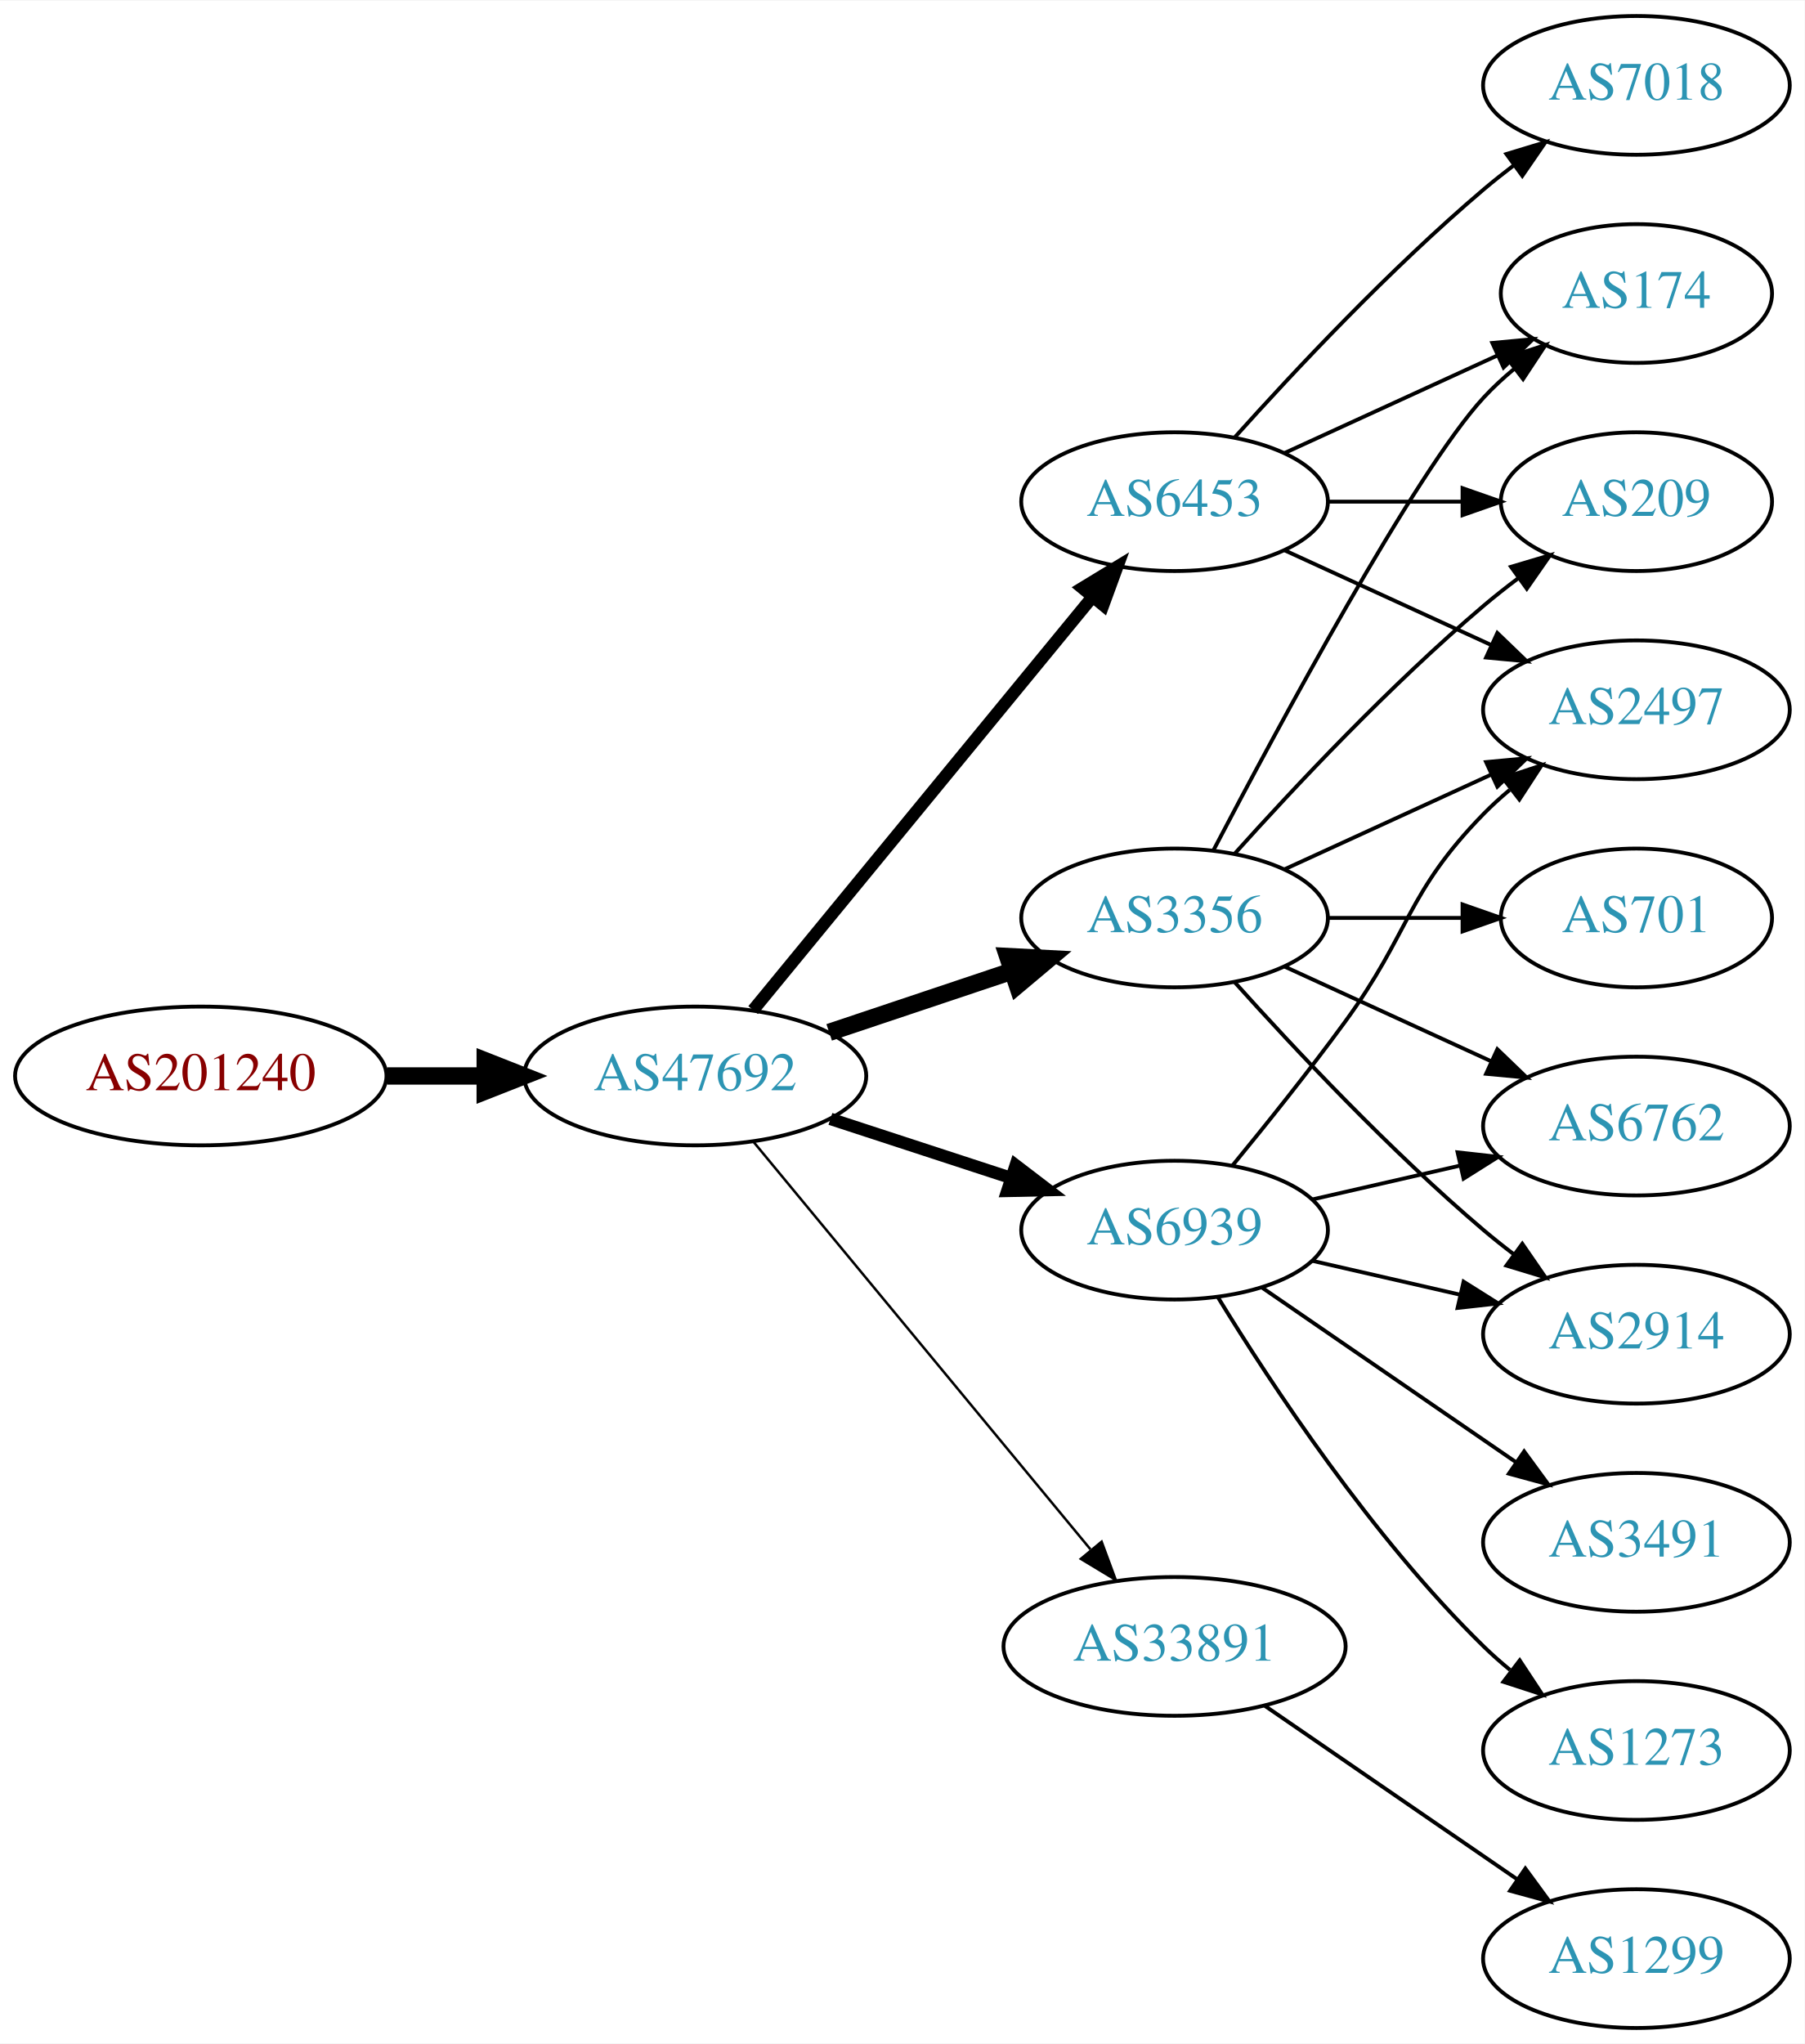
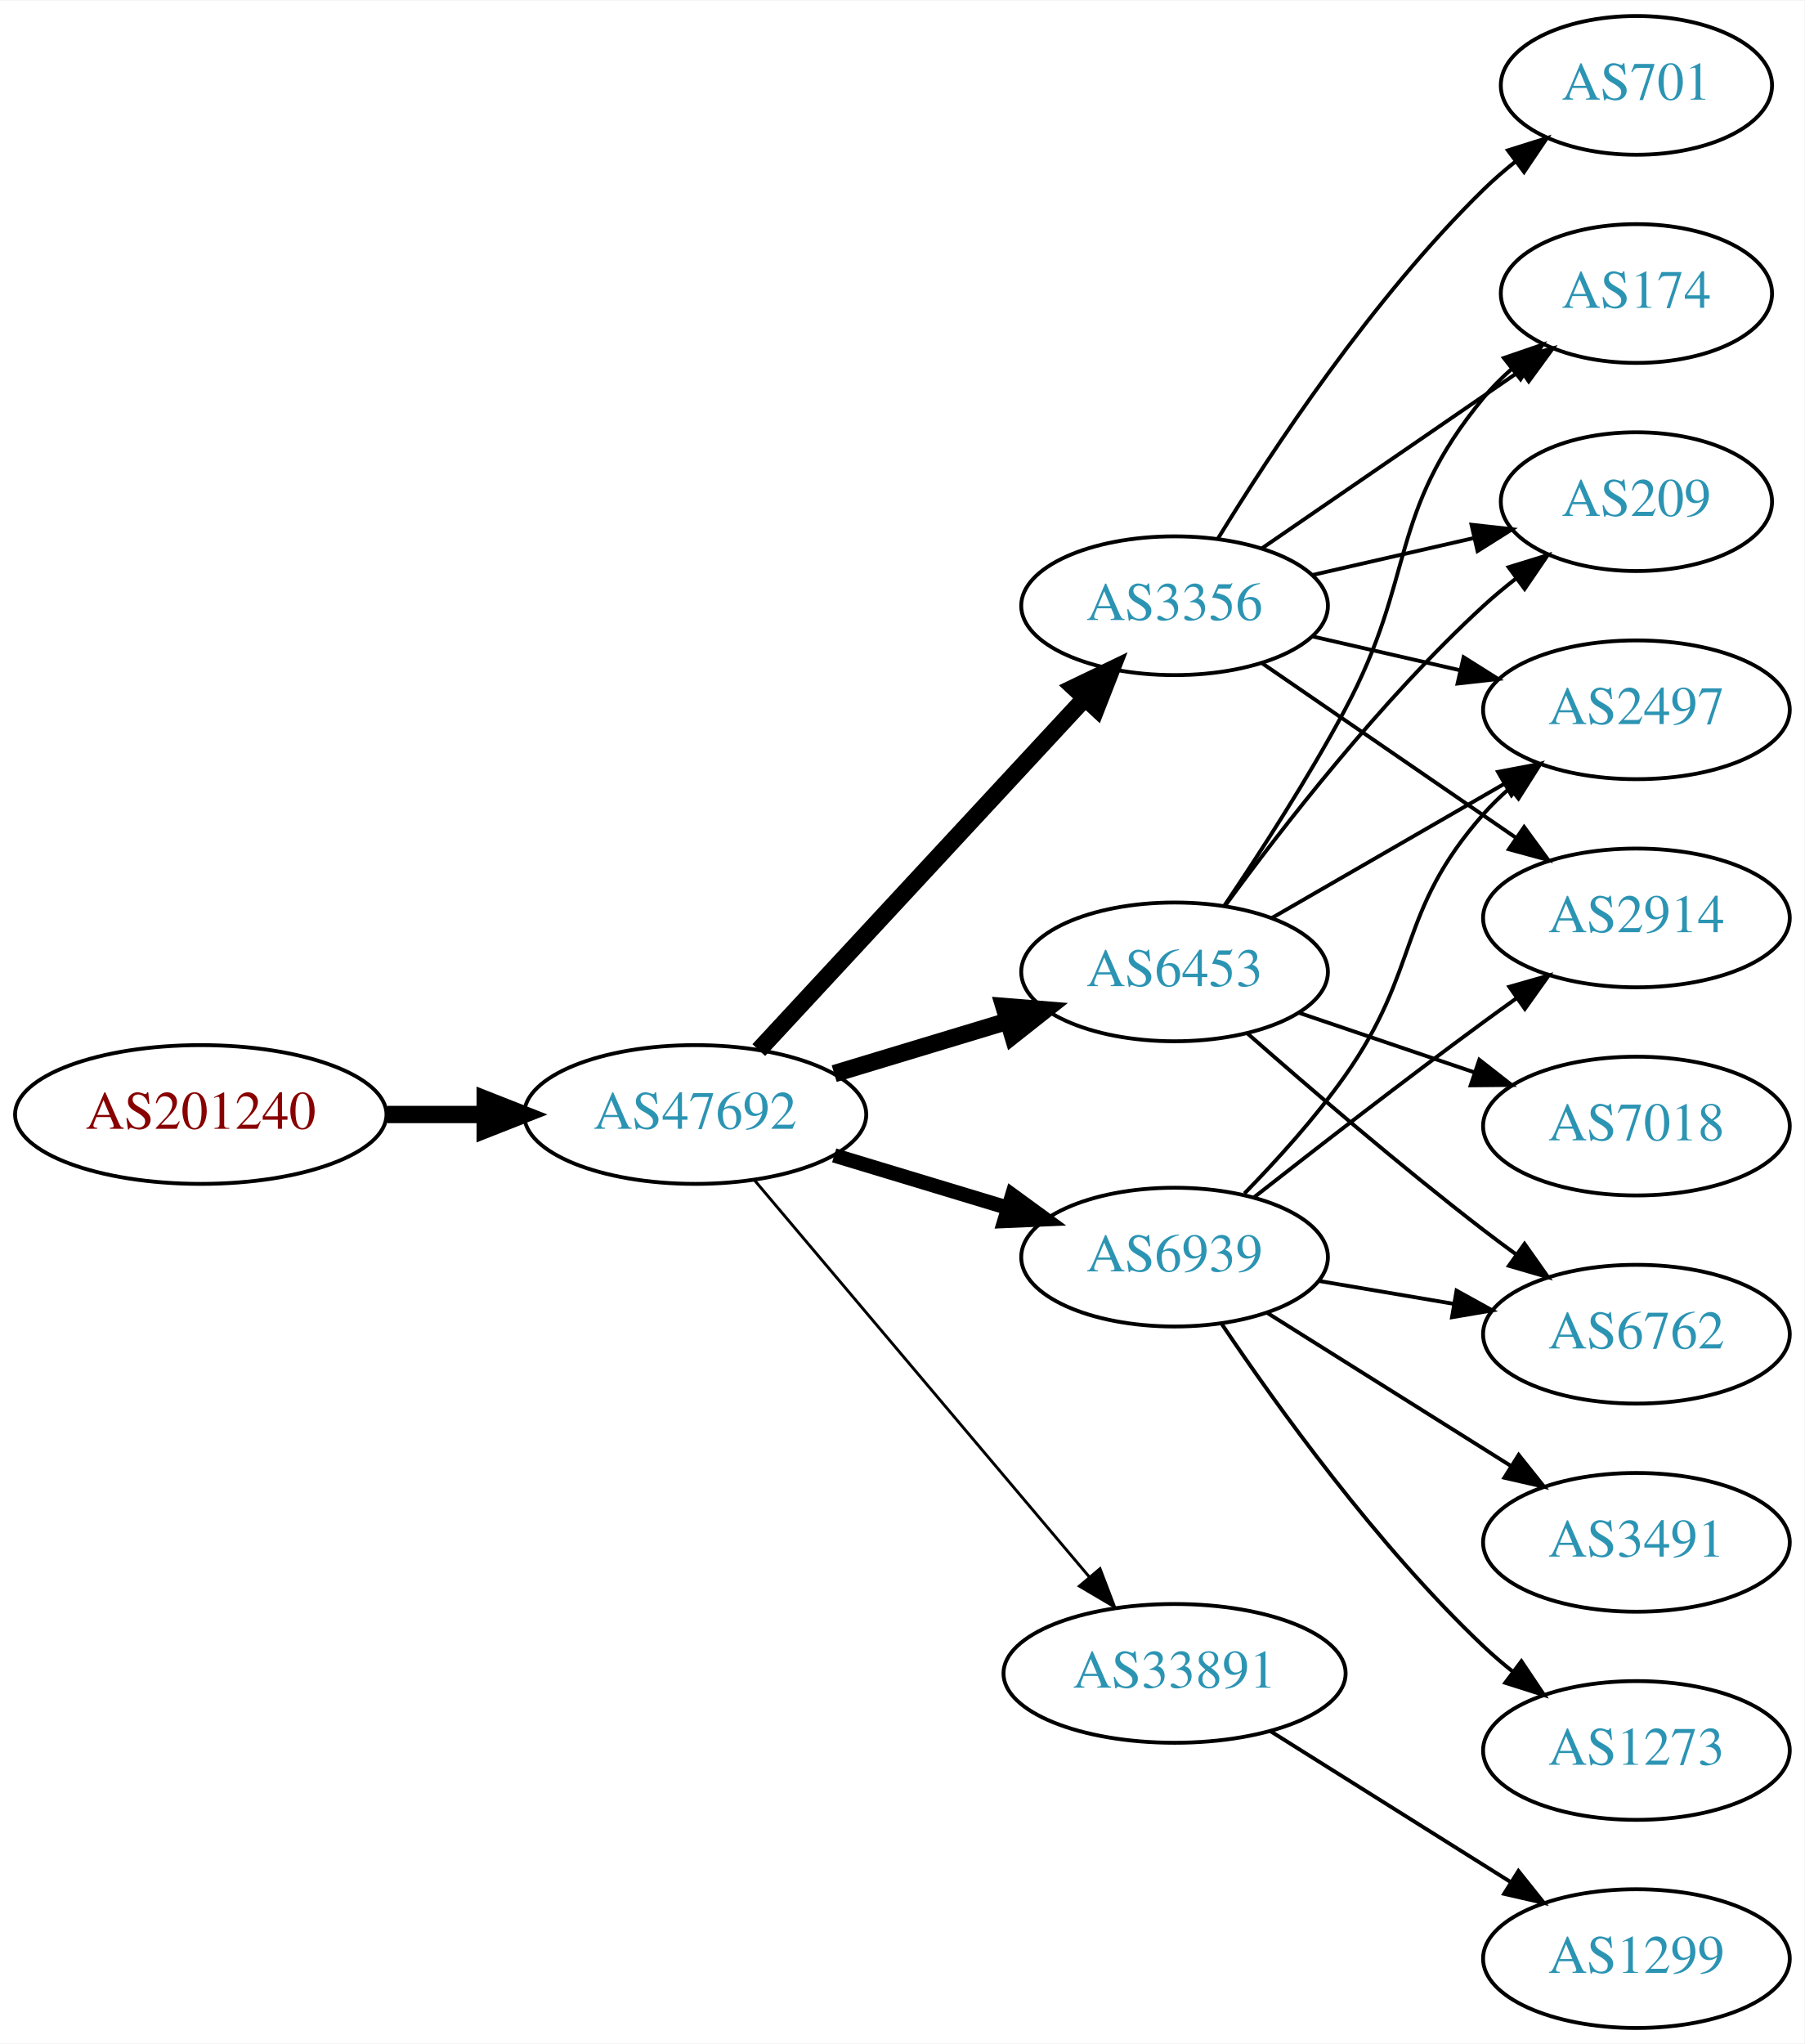
<svg xmlns="http://www.w3.org/2000/svg" xmlns:xlink="http://www.w3.org/1999/xlink" width="468pt" height="530pt" viewBox="0.00 0.00 468.27 530.00">
  <g id="graph0" class="graph" transform="scale(1 1) rotate(0) translate(4 526)">
    <polygon fill="white" stroke="none" points="-4,4 -4,-526 464.269,-526 464.269,4 -4,4" />
    <g id="node1" class="node">
      <g id="a_node1">
        <a xlink:href="/asn/201240" xlink:title="AS201240 ~ OpenIoT [AT]">
-           <ellipse fill="#ffffff" stroke="black" cx="48.096" cy="-247" rx="48.192" ry="18" />
-           <text text-anchor="middle" x="48.096" y="-243.3" font-family="Times,serif" font-size="14.00" fill="#880000">AS201240</text>
+           <ellipse fill="#ffffff" stroke="black" cx="48.096" cy="-237" rx="48.192" ry="18" />
+           <text text-anchor="middle" x="48.096" y="-233.3" font-family="Times,serif" font-size="14.00" fill="#880000">AS201240</text>
        </a>
      </g>
    </g>
    <g id="node2" class="node">
      <g id="a_node2">
        <a xlink:href="/asn/47692" xlink:title="AS47692 ~ Nessus GmbH [AT]">
-           <ellipse fill="#ffffff" stroke="black" cx="176.388" cy="-247" rx="44.393" ry="18" />
-           <text text-anchor="middle" x="176.388" y="-243.3" font-family="Times,serif" font-size="14.00" fill="#2c94b3">AS47692</text>
+           <ellipse fill="#ffffff" stroke="black" cx="176.388" cy="-237" rx="44.393" ry="18" />
+           <text text-anchor="middle" x="176.388" y="-233.3" font-family="Times,serif" font-size="14.00" fill="#2c94b3">AS47692</text>
        </a>
      </g>
    </g>
    <g id="edge1" class="edge">
-       <path fill="none" stroke="black" stroke-width="4.5" d="M96.481,-247C104.742,-247 113.386,-247 121.799,-247" />
-       <polygon fill="black" stroke="black" stroke-width="4.5" points="121.904,-250.938 131.904,-247 121.904,-243.063 121.904,-250.938" />
+       <path fill="none" stroke="black" stroke-width="4.5" d="M96.481,-237C104.742,-237 113.386,-237 121.799,-237" />
+       <polygon fill="black" stroke="black" stroke-width="4.5" points="121.904,-240.938 131.904,-237 121.904,-233.063 121.904,-240.938" />
    </g>
    <g id="node3" class="node">
      <g id="a_node3">
-         <a xlink:href="/asn/6453" xlink:title="AS6453 ~ TATA COMMUNICATIONS (AMERICA) INC [US]">
-           <ellipse fill="#ffffff" stroke="black" cx="300.78" cy="-396" rx="39.794" ry="18" />
-           <text text-anchor="middle" x="300.78" y="-392.3" font-family="Times,serif" font-size="14.00" fill="#2c94b3">AS6453</text>
+         <a xlink:href="/asn/3356" xlink:title="AS3356 ~ Level 3 Parent, LLC [US]">
+           <ellipse fill="#ffffff" stroke="black" cx="300.78" cy="-369" rx="39.794" ry="18" />
+           <text text-anchor="middle" x="300.78" y="-365.3" font-family="Times,serif" font-size="14.00" fill="#2c94b3">AS3356</text>
        </a>
      </g>
    </g>
    <g id="edge2" class="edge">
-       <path fill="none" stroke="black" stroke-width="3.214" d="M191.427,-264.092C213.008,-290.364 254.439,-340.802 279.347,-371.125" />
-       <polygon fill="black" stroke="black" stroke-width="3.214" points="276.852,-373.601 285.904,-379.107 282.261,-369.158 276.852,-373.601" />
+       <path fill="none" stroke="black" stroke-width="4.5" d="M192.889,-253.718C214.316,-276.827 253.109,-318.666 277.6,-345.079" />
+       <polygon fill="black" stroke="black" stroke-width="4.5" points="274.718,-347.762 284.405,-352.418 280.493,-342.408 274.718,-347.762" />
    </g>
    <g id="node4" class="node">
      <g id="a_node4">
        <a xlink:href="/asn/6939" xlink:title="AS6939 ~ Hurricane Electric LLC [US]">
-           <ellipse fill="#ffffff" stroke="black" cx="300.78" cy="-207" rx="39.794" ry="18" />
-           <text text-anchor="middle" x="300.78" y="-203.3" font-family="Times,serif" font-size="14.00" fill="#2c94b3">AS6939</text>
+           <ellipse fill="#ffffff" stroke="black" cx="300.78" cy="-200" rx="39.794" ry="18" />
+           <text text-anchor="middle" x="300.78" y="-196.3" font-family="Times,serif" font-size="14.00" fill="#2c94b3">AS6939</text>
        </a>
      </g>
    </g>
    <g id="edge3" class="edge">
-       <path fill="none" stroke="black" stroke-width="3.214" d="M211.481,-235.858C225.986,-231.117 243.038,-225.544 258.269,-220.567" />
-       <polygon fill="black" stroke="black" stroke-width="3.214" points="259.552,-223.83 267.97,-217.396 257.377,-217.176 259.552,-223.83" />
+       <path fill="none" stroke="black" stroke-width="3.75" d="M212.46,-226.397C226.464,-222.164 242.715,-217.251 257.373,-212.82" />
+       <polygon fill="black" stroke="black" stroke-width="3.75" points="258.66,-216.087 267.219,-209.843 256.634,-209.387 258.66,-216.087" />
    </g>
    <g id="node5" class="node">
      <g id="a_node5">
-         <a xlink:href="/asn/3356" xlink:title="AS3356 ~ Level 3 Parent, LLC [US]">
-           <ellipse fill="#ffffff" stroke="black" cx="300.78" cy="-288" rx="39.794" ry="18" />
-           <text text-anchor="middle" x="300.78" y="-284.3" font-family="Times,serif" font-size="14.00" fill="#2c94b3">AS3356</text>
+         <a xlink:href="/asn/6453" xlink:title="AS6453 ~ TATA COMMUNICATIONS (AMERICA) INC [US]">
+           <ellipse fill="#ffffff" stroke="black" cx="300.78" cy="-274" rx="39.794" ry="18" />
+           <text text-anchor="middle" x="300.78" y="-270.3" font-family="Times,serif" font-size="14.00" fill="#2c94b3">AS6453</text>
        </a>
      </g>
    </g>
    <g id="edge4" class="edge">
-       <path fill="none" stroke="black" stroke-width="4.5" d="M211.156,-258.312C225.782,-263.212 243.045,-268.994 258.43,-274.148" />
-       <polygon fill="black" stroke="black" stroke-width="4.5" points="257.491,-277.986 268.223,-277.429 259.992,-270.519 257.491,-277.986" />
+       <path fill="none" stroke="black" stroke-width="4.5" d="M212.46,-247.603C226.464,-251.836 242.715,-256.749 257.373,-261.18" />
+       <polygon fill="black" stroke="black" stroke-width="4.5" points="256.508,-265.032 267.219,-264.157 258.787,-257.494 256.508,-265.032" />
    </g>
    <g id="node6" class="node">
      <g id="a_node6">
        <a xlink:href="/asn/33891" xlink:title="AS33891 ~ CORE-BACKBONE GMBH GLOBAL NETWORK [DE]">
-           <ellipse fill="#ffffff" stroke="black" cx="300.78" cy="-99" rx="44.393" ry="18" />
-           <text text-anchor="middle" x="300.78" y="-95.3" font-family="Times,serif" font-size="14.00" fill="#2c94b3">AS33891</text>
+           <ellipse fill="#ffffff" stroke="black" cx="300.78" cy="-92" rx="44.393" ry="18" />
+           <text text-anchor="middle" x="300.78" y="-88.3" font-family="Times,serif" font-size="14.00" fill="#2c94b3">AS33891</text>
        </a>
      </g>
    </g>
    <g id="edge5" class="edge">
-       <path fill="none" stroke="black" stroke-width="0.643" d="M191.427,-230.023C212.893,-204.066 253.999,-154.36 278.948,-124.191" />
-       <polygon fill="black" stroke="black" stroke-width="0.643" points="281.851,-126.172 285.527,-116.235 276.456,-121.711 281.851,-126.172" />
+       <path fill="none" stroke="black" stroke-width="0.75" d="M191.667,-220.083C213.109,-194.681 253.755,-146.527 278.64,-117.045" />
+       <polygon fill="black" stroke="black" stroke-width="0.75" points="281.436,-119.158 285.212,-109.259 276.087,-114.643 281.436,-119.158" />
    </g>
    <g id="node7" class="node">
      <g id="a_node7">
-         <a xlink:href="/asn/2497" xlink:title="AS2497 ~ Internet Initiative Japan Inc. [JP]">
-           <ellipse fill="#ffffff" stroke="black" cx="420.622" cy="-342" rx="39.794" ry="18" />
-           <text text-anchor="middle" x="420.622" y="-338.3" font-family="Times,serif" font-size="14.00" fill="#2c94b3">AS2497</text>
+         <a xlink:href="/asn/701" xlink:title="AS701 ~ UUNET [US]">
+           <ellipse fill="#ffffff" stroke="black" cx="420.622" cy="-504" rx="35.194" ry="18" />
+           <text text-anchor="middle" x="420.622" y="-500.3" font-family="Times,serif" font-size="14.00" fill="#2c94b3">AS701</text>
        </a>
      </g>
    </g>
    <g id="edge6" class="edge">
-       <path fill="none" stroke="black" d="M329.409,-383.339C345.366,-376.027 365.636,-366.739 382.919,-358.819" />
-       <polygon fill="black" stroke="black" points="384.534,-361.929 392.167,-354.581 381.617,-355.565 384.534,-361.929" />
+       <path fill="none" stroke="black" d="M312.045,-386.44C325.854,-408.991 352.043,-448.722 380.976,-477 383.511,-479.478 386.295,-481.89 389.17,-484.188" />
+       <polygon fill="black" stroke="black" points="387.279,-487.144 397.387,-490.321 391.466,-481.535 387.279,-487.144" />
    </g>
    <g id="node8" class="node">
      <g id="a_node8">
        <a xlink:href="/asn/174" xlink:title="AS174 ~ Cogent Communications [US]">
          <ellipse fill="#ffffff" stroke="black" cx="420.622" cy="-450" rx="35.194" ry="18" />
          <text text-anchor="middle" x="420.622" y="-446.3" font-family="Times,serif" font-size="14.00" fill="#2c94b3">AS174</text>
        </a>
      </g>
    </g>
    <g id="edge7" class="edge">
-       <path fill="none" stroke="black" d="M329.409,-408.661C345.825,-416.183 366.806,-425.798 384.403,-433.861" />
-       <polygon fill="black" stroke="black" points="383.232,-437.174 393.781,-438.158 386.148,-430.811 383.232,-437.174" />
+       <path fill="none" stroke="black" d="M323.394,-383.857C342.231,-396.805 369.711,-415.693 390.487,-429.973" />
+       <polygon fill="black" stroke="black" points="388.712,-433.001 398.935,-435.781 392.677,-427.232 388.712,-433.001" />
    </g>
    <g id="node9" class="node">
      <g id="a_node9">
+         <a xlink:href="/asn/2914" xlink:title="AS2914 ~ NTT America, Inc. [US]">
+           <ellipse fill="#ffffff" stroke="black" cx="420.622" cy="-288" rx="39.794" ry="18" />
+           <text text-anchor="middle" x="420.622" y="-284.3" font-family="Times,serif" font-size="14.00" fill="#2c94b3">AS2914</text>
+         </a>
+       </g>
+     </g>
+     <g id="edge8" class="edge">
+       <path fill="none" stroke="black" d="M323.394,-354.143C341.882,-341.435 368.696,-323.005 389.326,-308.825" />
+       <polygon fill="black" stroke="black" points="391.488,-311.586 397.746,-303.037 387.522,-305.817 391.488,-311.586" />
+     </g>
+     <g id="node10" class="node">
+       <g id="a_node10">
        <a xlink:href="/asn/209" xlink:title="AS209 ~ CenturyLink Communications, LLC [US]">
          <ellipse fill="#ffffff" stroke="black" cx="420.622" cy="-396" rx="35.194" ry="18" />
          <text text-anchor="middle" x="420.622" y="-392.3" font-family="Times,serif" font-size="14.00" fill="#2c94b3">AS209</text>
        </a>
      </g>
    </g>
-     <g id="edge8" class="edge">
-       <path fill="none" stroke="black" d="M340.692,-396C351.779,-396 363.939,-396 375.321,-396" />
-       <polygon fill="black" stroke="black" points="375.503,-399.5 385.503,-396 375.503,-392.5 375.503,-399.5" />
-     </g>
-     <g id="node10" class="node">
-       <g id="a_node10">
-         <a xlink:href="/asn/7018" xlink:title="AS7018 ~ AT&amp;T Services, Inc. [US]">
-           <ellipse fill="#ffffff" stroke="black" cx="420.622" cy="-504" rx="39.794" ry="18" />
-           <text text-anchor="middle" x="420.622" y="-500.3" font-family="Times,serif" font-size="14.00" fill="#2c94b3">AS7018</text>
-         </a>
-       </g>
-     </g>
    <g id="edge9" class="edge">
-       <path fill="none" stroke="black" d="M316.426,-412.725C331.727,-429.765 356.824,-456.523 380.976,-477 383.473,-479.117 386.133,-481.232 388.845,-483.293" />
-       <polygon fill="black" stroke="black" points="386.882,-486.194 397.021,-489.266 391.011,-480.541 386.882,-486.194" />
-     </g>
-     <g id="edge14" class="edge">
-       <path fill="none" stroke="black" d="M315.782,-223.731C324.43,-234.25 335.622,-248.208 344.976,-261 362.001,-284.284 360.803,-294.383 380.976,-315 383.069,-317.139 385.352,-319.218 387.729,-321.21" />
-       <polygon fill="black" stroke="black" points="385.972,-324.275 396.028,-327.611 390.247,-318.732 385.972,-324.275" />
+       <path fill="none" stroke="black" d="M336.499,-376.955C349.592,-379.955 364.614,-383.396 378.255,-386.522" />
+       <polygon fill="black" stroke="black" points="377.833,-390.016 388.362,-388.838 379.396,-383.193 377.833,-390.016" />
    </g>
    <g id="node11" class="node">
      <g id="a_node11">
-         <a xlink:href="/asn/6762" xlink:title="AS6762 ~ TELECOM ITALIA SPARKLE S.p.A. [IT]">
-           <ellipse fill="#ffffff" stroke="black" cx="420.622" cy="-234" rx="39.794" ry="18" />
-           <text text-anchor="middle" x="420.622" y="-230.3" font-family="Times,serif" font-size="14.00" fill="#2c94b3">AS6762</text>
+         <a xlink:href="/asn/2497" xlink:title="AS2497 ~ Internet Initiative Japan Inc. [JP]">
+           <ellipse fill="#ffffff" stroke="black" cx="420.622" cy="-342" rx="39.794" ry="18" />
+           <text text-anchor="middle" x="420.622" y="-338.3" font-family="Times,serif" font-size="14.00" fill="#2c94b3">AS2497</text>
        </a>
      </g>
    </g>
    <g id="edge10" class="edge">
-       <path fill="none" stroke="black" d="M336.499,-214.955C348.499,-217.704 362.12,-220.825 374.812,-223.733" />
-       <polygon fill="black" stroke="black" points="374.215,-227.187 384.744,-226.009 375.778,-220.364 374.215,-227.187" />
+       <path fill="none" stroke="black" d="M336.499,-361.045C348.499,-358.296 362.12,-355.175 374.812,-352.267" />
+       <polygon fill="black" stroke="black" points="375.778,-355.636 384.744,-349.991 374.215,-348.813 375.778,-355.636" />
+     </g>
+     <g id="edge14" class="edge">
+       <path fill="none" stroke="black" d="M321.439,-215.55C337.348,-228.034 360.408,-245.907 380.976,-261 383.766,-263.047 386.688,-265.155 389.624,-267.247" />
+       <polygon fill="black" stroke="black" points="387.642,-270.132 397.83,-273.039 391.678,-264.413 387.642,-270.132" />
+     </g>
+     <g id="edge15" class="edge">
+       <path fill="none" stroke="black" d="M318.903,-216.504C327.331,-225.132 337.302,-236.138 344.976,-247 364.708,-274.929 358.326,-289.38 380.976,-315 382.958,-317.242 385.162,-319.394 387.485,-321.437" />
+       <polygon fill="black" stroke="black" points="385.673,-324.466 395.686,-327.929 390.017,-318.978 385.673,-324.466" />
    </g>
    <g id="node12" class="node">
      <g id="a_node12">
        <a xlink:href="/asn/3491" xlink:title="AS3491 ~ PCCW Global, Inc. [US]">
          <ellipse fill="#ffffff" stroke="black" cx="420.622" cy="-126" rx="39.794" ry="18" />
          <text text-anchor="middle" x="420.622" y="-122.3" font-family="Times,serif" font-size="14.00" fill="#2c94b3">AS3491</text>
        </a>
      </g>
    </g>
    <g id="edge11" class="edge">
-       <path fill="none" stroke="black" d="M323.394,-192.143C341.882,-179.435 368.696,-161.005 389.326,-146.825" />
-       <polygon fill="black" stroke="black" points="391.488,-149.586 397.746,-141.037 387.522,-143.817 391.488,-149.586" />
+       <path fill="none" stroke="black" d="M324.781,-185.556C342.787,-174.249 368.031,-158.397 387.948,-145.89" />
+       <polygon fill="black" stroke="black" points="390.072,-148.689 396.679,-140.407 386.349,-142.761 390.072,-148.689" />
    </g>
    <g id="node13" class="node">
      <g id="a_node13">
-         <a xlink:href="/asn/2914" xlink:title="AS2914 ~ NTT America, Inc. [US]">
-           <ellipse fill="#ffffff" stroke="black" cx="420.622" cy="-180" rx="39.794" ry="18" />
-           <text text-anchor="middle" x="420.622" y="-176.3" font-family="Times,serif" font-size="14.00" fill="#2c94b3">AS2914</text>
-         </a>
-       </g>
-     </g>
-     <g id="edge12" class="edge">
-       <path fill="none" stroke="black" d="M336.499,-199.045C348.499,-196.296 362.12,-193.175 374.812,-190.267" />
-       <polygon fill="black" stroke="black" points="375.778,-193.636 384.744,-187.991 374.215,-186.813 375.778,-193.636" />
-     </g>
-     <g id="node14" class="node">
-       <g id="a_node14">
        <a xlink:href="/asn/1273" xlink:title="AS1273 ~ Vodafone Group PLC [EU]">
          <ellipse fill="#ffffff" stroke="black" cx="420.622" cy="-72" rx="39.794" ry="18" />
          <text text-anchor="middle" x="420.622" y="-68.3" font-family="Times,serif" font-size="14.00" fill="#2c94b3">AS1273</text>
        </a>
      </g>
    </g>
+     <g id="edge12" class="edge">
+       <path fill="none" stroke="black" d="M313.021,-182.652C327.261,-161.456 353.3,-125.19 380.976,-99 383.354,-96.75 385.932,-94.543 388.59,-92.422" />
+       <polygon fill="black" stroke="black" points="390.781,-95.155 396.683,-86.356 386.582,-89.554 390.781,-95.155" />
+     </g>
+     <g id="node14" class="node">
+       <g id="a_node14">
+         <a xlink:href="/asn/6762" xlink:title="AS6762 ~ TELECOM ITALIA SPARKLE S.p.A. [IT]">
+           <ellipse fill="#ffffff" stroke="black" cx="420.622" cy="-180" rx="39.794" ry="18" />
+           <text text-anchor="middle" x="420.622" y="-176.3" font-family="Times,serif" font-size="14.00" fill="#2c94b3">AS6762</text>
+         </a>
+       </g>
+     </g>
    <g id="edge13" class="edge">
-       <path fill="none" stroke="black" d="M312.045,-189.56C325.854,-167.009 352.043,-127.278 380.976,-99 383.116,-96.908 385.433,-94.863 387.833,-92.894" />
-       <polygon fill="black" stroke="black" points="390.343,-95.382 396.175,-86.536 386.1,-89.815 390.343,-95.382" />
+       <path fill="none" stroke="black" d="M338.098,-193.836C349.187,-191.954 361.534,-189.859 373.197,-187.879" />
+       <polygon fill="black" stroke="black" points="373.948,-191.302 383.221,-186.178 372.776,-184.401 373.948,-191.302" />
+     </g>
+     <g id="edge18" class="edge">
+       <path fill="none" stroke="black" d="M313.696,-291.185C322.809,-304.685 335.394,-324.126 344.976,-342 363.588,-376.721 355.911,-392.606 380.976,-423 383.111,-425.589 385.553,-428.041 388.15,-430.334" />
+       <polygon fill="black" stroke="black" points="386.227,-433.275 396.249,-436.712 390.558,-427.775 386.227,-433.275" />
    </g>
    <g id="edge17" class="edge">
-       <path fill="none" stroke="black" d="M329.409,-300.661C345.366,-307.973 365.636,-317.261 382.919,-325.181" />
-       <polygon fill="black" stroke="black" points="381.617,-328.435 392.167,-329.419 384.534,-322.071 381.617,-328.435" />
-     </g>
-     <g id="edge20" class="edge">
-       <path fill="none" stroke="black" d="M310.835,-305.501C327.578,-337.482 363.276,-403.838 380.976,-423 383.381,-425.604 386.079,-428.1 388.901,-430.449" />
-       <polygon fill="black" stroke="black" points="386.969,-433.378 397.045,-436.653 391.211,-427.809 386.969,-433.378" />
+       <path fill="none" stroke="black" d="M314.002,-291.31C328.602,-311.312 354.406,-344.6 380.976,-369 383.587,-371.398 386.421,-373.757 389.327,-376.022" />
+       <polygon fill="black" stroke="black" points="387.46,-378.994 397.586,-382.111 391.614,-373.36 387.46,-378.994" />
    </g>
    <g id="edge19" class="edge">
-       <path fill="none" stroke="black" d="M316.426,-304.725C331.727,-321.765 356.824,-348.523 380.976,-369 383.828,-371.418 386.893,-373.833 390.004,-376.169" />
-       <polygon fill="black" stroke="black" points="388.077,-379.095 398.232,-382.116 392.178,-373.422 388.077,-379.095" />
+       <path fill="none" stroke="black" d="M325.911,-287.925C343.35,-297.988 367.124,-311.707 386.362,-322.808" />
+       <polygon fill="black" stroke="black" points="384.707,-325.893 395.118,-327.86 388.206,-319.83 384.707,-325.893" />
    </g>
    <g id="edge16" class="edge">
-       <path fill="none" stroke="black" d="M329.409,-275.339C345.366,-268.027 365.636,-258.739 382.919,-250.819" />
-       <polygon fill="black" stroke="black" points="384.534,-253.929 392.167,-246.581 381.617,-247.565 384.534,-253.929" />
-     </g>
-     <g id="edge18" class="edge">
-       <path fill="none" stroke="black" d="M316.426,-271.275C331.727,-254.235 356.824,-227.477 380.976,-207 383.473,-204.883 386.133,-202.768 388.845,-200.707" />
-       <polygon fill="black" stroke="black" points="391.011,-203.459 397.021,-194.734 386.882,-197.806 391.011,-203.459" />
+       <path fill="none" stroke="black" d="M319.631,-258.078C335.431,-244.186 359.283,-223.697 380.976,-207 383.718,-204.889 386.609,-202.739 389.524,-200.62" />
+       <polygon fill="black" stroke="black" points="391.591,-203.445 397.702,-194.791 387.528,-197.745 391.591,-203.445" />
    </g>
    <g id="node15" class="node">
      <g id="a_node15">
-         <a xlink:href="/asn/701" xlink:title="AS701 ~ UUNET [US]">
-           <ellipse fill="#ffffff" stroke="black" cx="420.622" cy="-288" rx="35.194" ry="18" />
-           <text text-anchor="middle" x="420.622" y="-284.3" font-family="Times,serif" font-size="14.00" fill="#2c94b3">AS701</text>
-         </a>
-       </g>
-     </g>
-     <g id="edge15" class="edge">
-       <path fill="none" stroke="black" d="M340.692,-288C351.779,-288 363.939,-288 375.321,-288" />
-       <polygon fill="black" stroke="black" points="375.503,-291.5 385.503,-288 375.503,-284.5 375.503,-291.5" />
+         <a xlink:href="/asn/7018" xlink:title="AS7018 ~ AT&amp;T Services, Inc. [US]">
+           <ellipse fill="#ffffff" stroke="black" cx="420.622" cy="-234" rx="39.794" ry="18" />
+           <text text-anchor="middle" x="420.622" y="-230.3" font-family="Times,serif" font-size="14.00" fill="#2c94b3">AS7018</text>
+         </a>
+       </g>
+     </g>
+     <g id="edge20" class="edge">
+       <path fill="none" stroke="black" d="M333.05,-263.386C347.033,-258.639 363.704,-252.981 378.666,-247.902" />
+       <polygon fill="black" stroke="black" points="379.862,-251.192 388.206,-244.664 377.612,-244.564 379.862,-251.192" />
    </g>
    <g id="node16" class="node">
      <g id="a_node16">
        <a xlink:href="/asn/1299" xlink:title="AS1299 ~ Telia Carrier [EU]">
          <ellipse fill="#ffffff" stroke="black" cx="420.622" cy="-18" rx="39.794" ry="18" />
          <text text-anchor="middle" x="420.622" y="-14.3" font-family="Times,serif" font-size="14.00" fill="#2c94b3">AS1299</text>
        </a>
      </g>
    </g>
    <g id="edge21" class="edge">
-       <path fill="none" stroke="black" d="M324.222,-83.574C342.804,-70.802 369.365,-52.545 389.744,-38.537" />
-       <polygon fill="black" stroke="black" points="391.8,-41.371 398.058,-32.822 387.835,-35.602 391.8,-41.371" />
+       <path fill="none" stroke="black" d="M325.627,-77.025C343.59,-65.745 368.391,-50.171 388.008,-37.853" />
+       <polygon fill="black" stroke="black" points="390.005,-40.731 396.613,-32.449 386.282,-34.803 390.005,-40.731" />
    </g>
  </g>
</svg>
